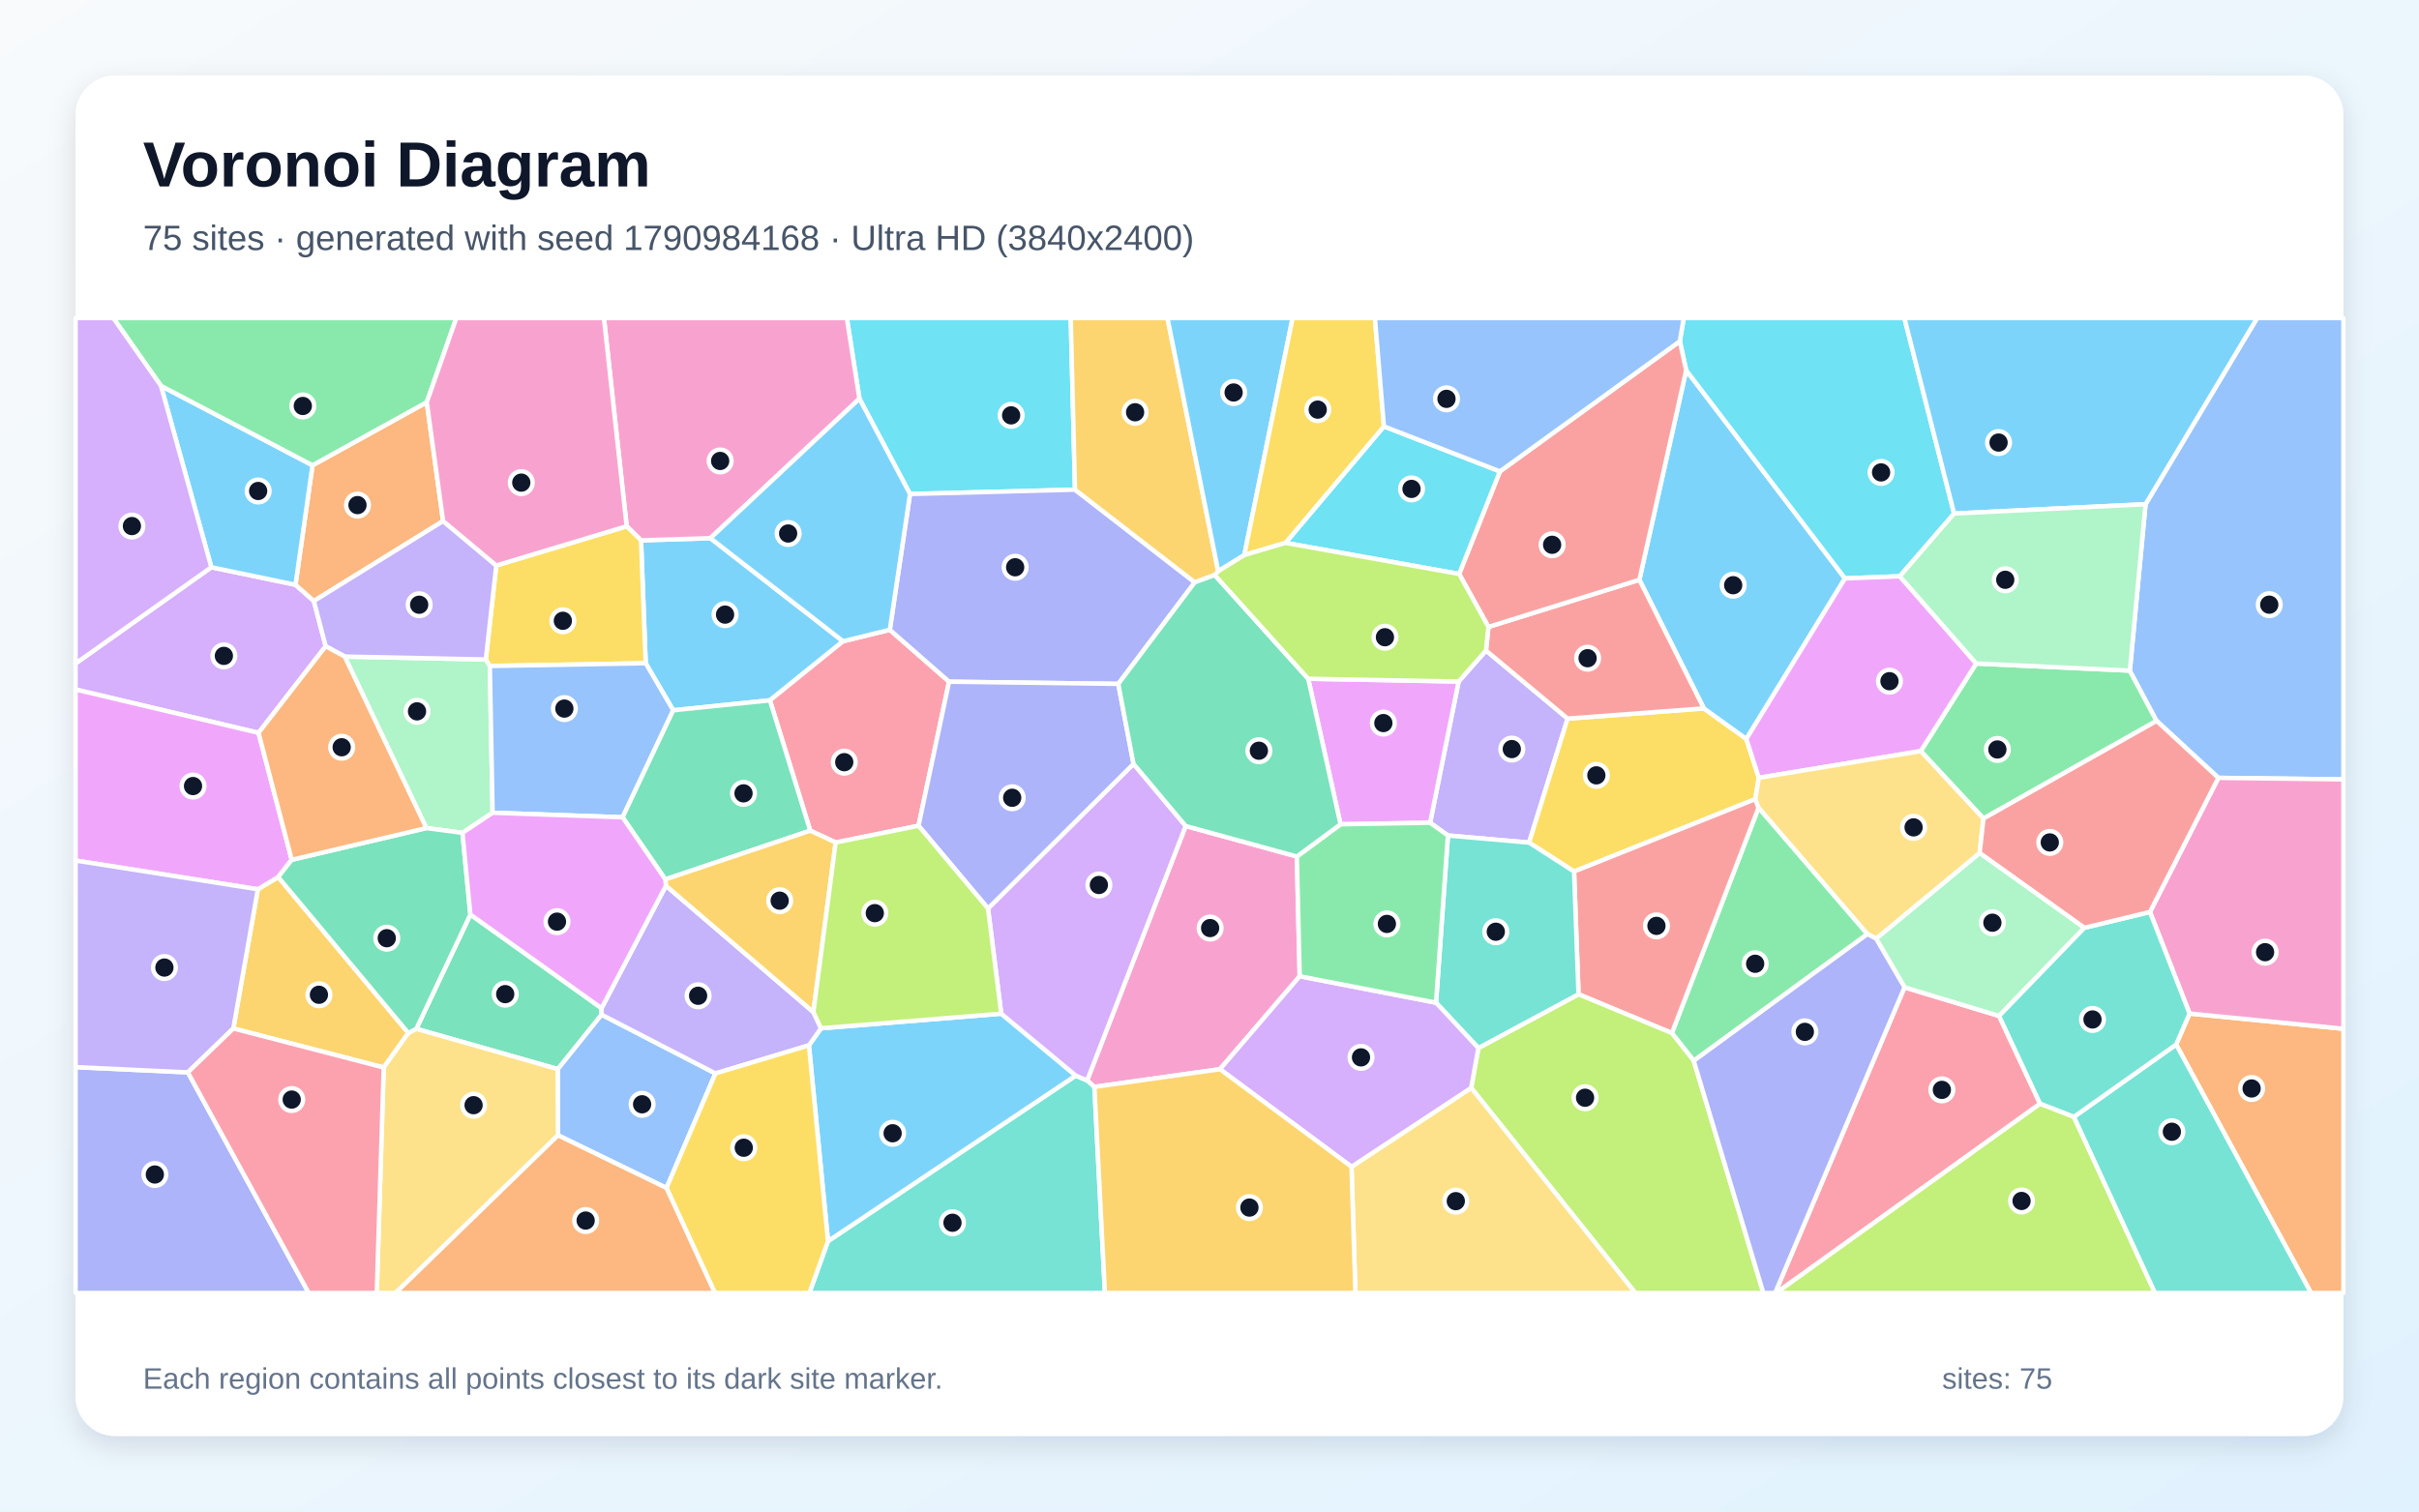
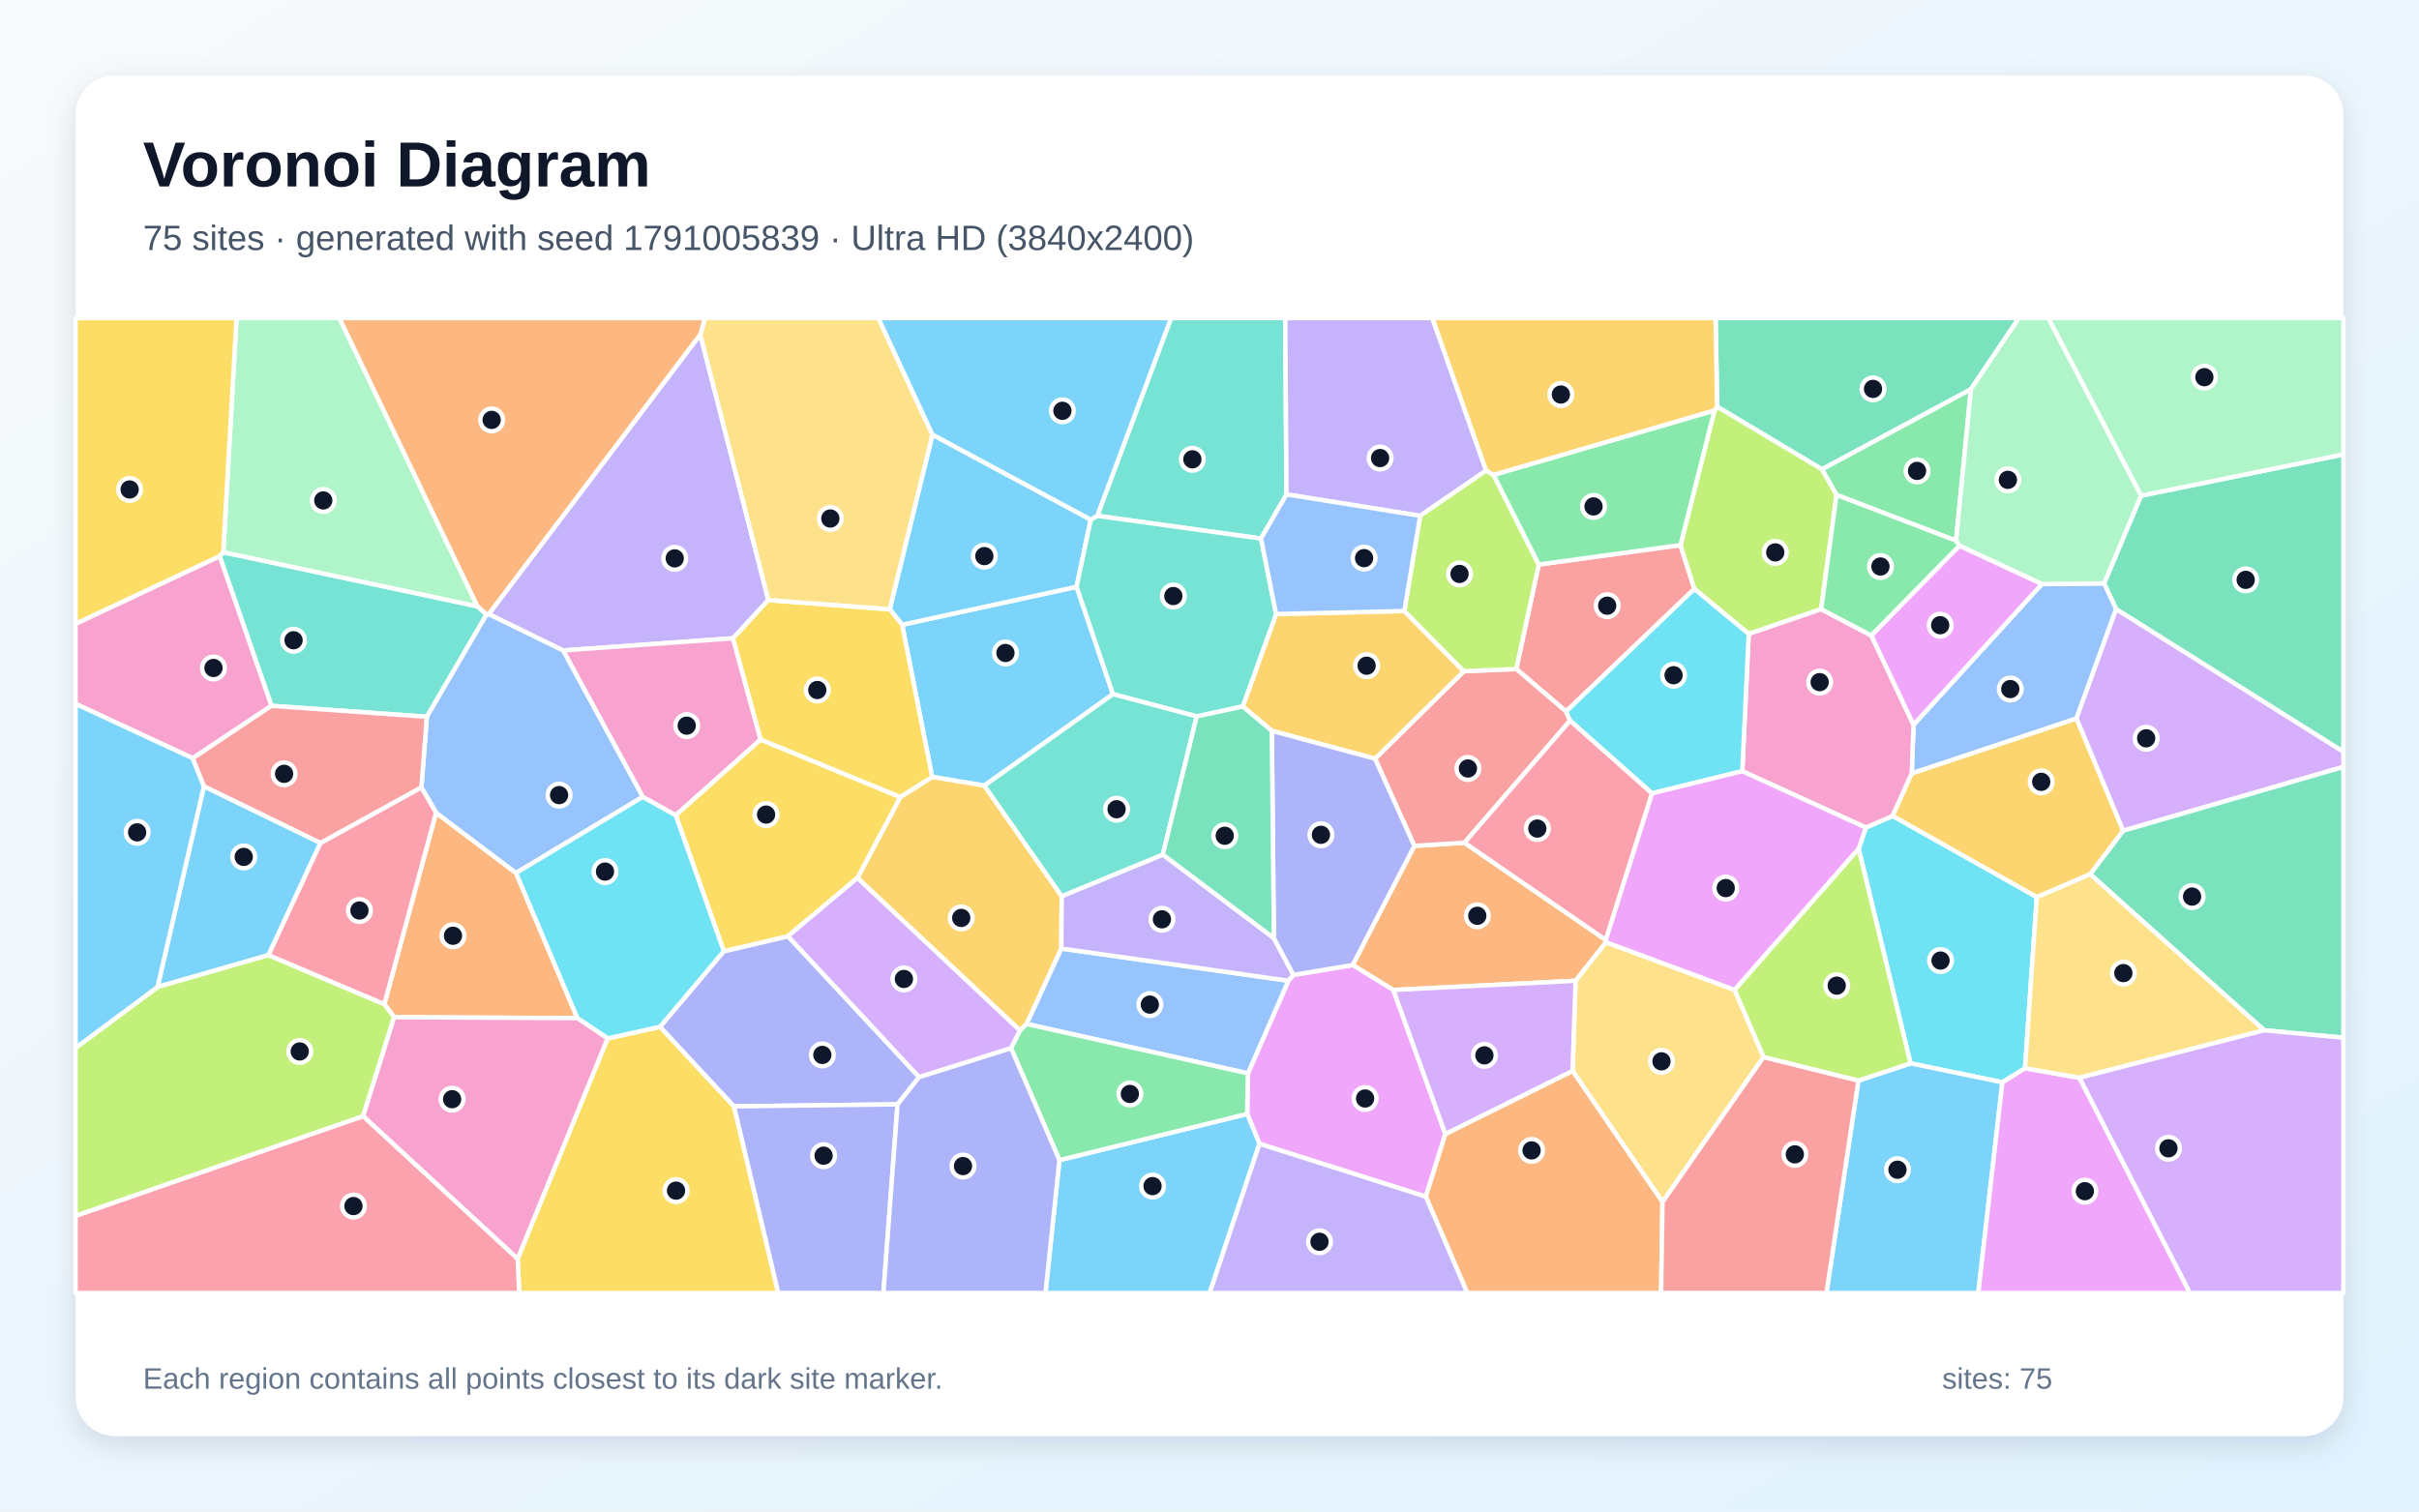
<svg xmlns="http://www.w3.org/2000/svg" width="3840" height="2400" viewBox="0 0 3840 2400" role="img" aria-labelledby="title description">
  <defs>
    <linearGradient id="background" x1="0" y1="0" x2="1" y2="1">
      <stop stop-color="#F8FAFC" />
      <stop offset="1" stop-color="#E0F2FE" />
    </linearGradient>
    <filter id="shadow" x="-5%" y="-5%" width="110%" height="110%">
      <feDropShadow dx="0" dy="15" stdDeviation="22" flood-color="#0F172A" flood-opacity=".12" />
    </filter>
  </defs>
  <rect width="3840" height="2400" fill="url(#background)" />
  <rect x="120" y="120" width="3600" height="2160" rx="63" fill="#FFFFFF" filter="url(#shadow)" />
  <g font-family="Arial, sans-serif">
    <text x="227" y="296" font-size="101" font-weight="700" fill="#0F172A">Voronoi Diagram</text>
-     <text x="227" y="397" font-size="56" fill="#475569">75 sites · generated with seed 1790984168 · Ultra HD (3840x2400)</text>
+     <text x="227" y="397" font-size="56" fill="#475569">75 sites · generated with seed 1791005839 · Ultra HD (3840x2400)</text>
  </g>
  <g stroke="#FFFFFF" stroke-width="7" stroke-linejoin="round">
-     <polygon points="1068.7,1127.8 1025.0,1053.1 1017.6,858.0 1127.7,854.5 1338.3,1018.2 1222.2,1112.0" fill="#38BDF8" fill-opacity="0.65" />
-     <polygon points="2358.9,1032.9 2488.5,1141.0 2427.3,1337.9 2298.5,1326.6 2270.2,1306.3 2315.5,1082.1" fill="#A78BFA" fill-opacity="0.65" />
-     <polygon points="2058.7,1360.0 2063.2,1550.1 1936.6,1697.7 1737.3,1725.8 1725.7,1715.6 1882.2,1311.5" fill="#F472B6" fill-opacity="0.65" />
-     <polygon points="3454.5,1658.5 3475.8,1609.3 3720.0,1633.5 3720.0,2053.0 3668.6,2053.0" fill="#FB923C" fill-opacity="0.65" />
-     <polygon points="2704.8,1124.8 2772.2,1173.3 2792.0,1235.0 2786.4,1268.9 2498.7,1383.8 2427.3,1337.9 2488.5,1141.0" fill="#FACC15" fill-opacity="0.65" />
-     <polygon points="2964.5,1483.1 2688.7,1684.3 2654.0,1640.3 2791.6,1282.4" fill="#4ADE80" fill-opacity="0.65" />
-     <polygon points="1314.4,1970.7 1707.7,1707.8 1725.7,1715.6 1737.3,1725.8 1754.0,2053.0 1284.8,2053.0" fill="#2DD4BF" fill-opacity="0.65" />
-     <polygon points="885.8,1802.6 885.3,1697.5 954.8,1611.0 1135.7,1704.4 1058.0,1886.3" fill="#60A5FA" fill-opacity="0.65" />
-     <polygon points="2128.0,1308.8 2076.7,1077.7 2315.5,1082.1 2270.2,1306.3" fill="#E879F9" fill-opacity="0.65" />
-     <polygon points="660.9,1633.6 746.7,1452.1 954.9,1600.8 954.8,1611.0 885.3,1697.5" fill="#34D399" fill-opacity="0.65" />
-     <polygon points="2505.8,1578.7 2498.7,1383.8 2786.4,1268.9 2791.6,1282.4 2654.0,1640.3" fill="#F87171" fill-opacity="0.65" />
-     <polygon points="120.0,1694.4 298.2,1702.7 490.1,2053.0 120.0,2053.0" fill="#818CF8" fill-opacity="0.65" />
-     <polygon points="648.2,1640.2 609.1,1695.0 370.4,1633.0 409.3,1412.0 441.6,1392.5" fill="#FBBF24" fill-opacity="0.65" />
-     <polygon points="3238.4,1752.3 3292.2,1773.3 3421.0,2053.0 2819.1,2053.0" fill="#A3E635" fill-opacity="0.65" />
-     <polygon points="335.5,900.7 469.1,928.5 498.2,954.3 517.0,1026.1 410.4,1163.6 120.0,1094.8 120.0,1053.4" fill="#C084FC" fill-opacity="0.65" />
-     <polygon points="1458.1,1311.1 1326.6,1337.7 1286.2,1318.9 1222.2,1112.0 1338.3,1018.2 1412.5,1000.0 1506.6,1082.4" fill="#FB7185" fill-opacity="0.65" />
-     <polygon points="1706.5,777.5 1444.6,784.4 1364.3,633.0 1344.3,505.0 1699.7,505.0" fill="#22D3EE" fill-opacity="0.65" />
-     <polygon points="547.2,1042.5 771.2,1047.1 777.6,1057.5 782.0,1290.5 734.1,1322.4 676.8,1314.8" fill="#86EFAC" fill-opacity="0.65" />
-     <polygon points="609.1,1695.0 648.2,1640.2 660.9,1633.6 885.3,1697.5 885.8,1802.6 627.9,2053.0 598.1,2053.0" fill="#FCD34D" fill-opacity="0.65" />
-     <polygon points="2676.7,587.9 2928.8,918.4 2772.2,1173.3 2704.8,1124.8 2602.4,920.6" fill="#38BDF8" fill-opacity="0.65" />
-     <polygon points="1284.1,1659.8 1303.3,1632.7 1589.4,1609.5 1707.7,1707.8 1314.4,1970.7" fill="#38BDF8" fill-opacity="0.65" />
-     <polygon points="1057.1,1406.3 1291.2,1607.0 1303.3,1632.7 1284.1,1659.8 1135.7,1704.4 954.8,1611.0 954.9,1600.8" fill="#A78BFA" fill-opacity="0.65" />
-     <polygon points="1364.3,633.0 1127.7,854.5 1017.6,858.0 994.8,835.6 958.7,505.0 1344.3,505.0" fill="#F472B6" fill-opacity="0.65" />
-     <polygon points="703.4,827.3 498.2,954.3 469.1,928.5 496.1,738.8 677.5,638.6" fill="#FB923C" fill-opacity="0.65" />
-     <polygon points="1058.0,1886.3 1135.7,1704.4 1284.1,1659.8 1314.4,1970.7 1284.8,2053.0 1134.8,2053.0" fill="#FACC15" fill-opacity="0.65" />
-     <polygon points="3148.6,1299.7 3049.1,1192.6 3137.1,1053.5 3381.0,1064.8 3423.5,1144.6" fill="#4ADE80" fill-opacity="0.65" />
-     <polygon points="3292.2,1773.3 3454.5,1658.5 3668.6,2053.0 3421.0,2053.0" fill="#2DD4BF" fill-opacity="0.65" />
-     <polygon points="3521.5,1235.1 3423.5,1144.6 3381.0,1064.8 3405.9,800.6 3583.0,505.0 3720.0,505.0 3720.0,1237.5" fill="#60A5FA" fill-opacity="0.65" />
-     <polygon points="463.1,1365.2 441.6,1392.5 409.3,1412.0 120.0,1366.4 120.0,1094.8 410.4,1163.6" fill="#E879F9" fill-opacity="0.65" />
-     <polygon points="648.2,1640.2 441.6,1392.5 463.1,1365.2 676.8,1314.8 734.1,1322.4 746.7,1452.1 660.9,1633.6" fill="#34D399" fill-opacity="0.65" />
-     <polygon points="2362.8,995.4 2602.4,920.6 2704.8,1124.8 2488.5,1141.0 2358.9,1032.9" fill="#F87171" fill-opacity="0.65" />
-     <polygon points="1444.6,784.4 1706.5,777.5 1896.6,924.6 1775.2,1085.9 1506.6,1082.4 1412.5,1000.0" fill="#818CF8" fill-opacity="0.65" />
-     <polygon points="1933.8,907.0 1928.3,913.0 1896.6,924.6 1706.5,777.5 1699.7,505.0 1853.3,505.0" fill="#FBBF24" fill-opacity="0.65" />
-     <polygon points="2335.4,1727.3 2346.8,1664.1 2505.8,1578.7 2654.0,1640.3 2688.7,1684.3 2799.2,2053.0 2596.0,2053.0" fill="#A3E635" fill-opacity="0.65" />
-     <polygon points="1707.7,1707.8 1589.4,1609.5 1568.4,1442.5 1799.4,1212.9 1882.2,1311.5 1725.7,1715.6" fill="#C084FC" fill-opacity="0.65" />
-     <polygon points="3023.3,1567.7 3173.4,1613.1 3238.4,1752.3 2819.1,2053.0 2817.8,2053.0" fill="#FB7185" fill-opacity="0.65" />
-     <polygon points="3102.0,815.4 3015.8,915.0 2928.8,918.4 2676.7,587.9 2666.6,541.8 2672.8,505.0 3023.1,505.0" fill="#22D3EE" fill-opacity="0.65" />
-     <polygon points="3308.9,1473.1 3173.4,1613.1 3023.3,1567.7 2978.2,1490.3 3142.6,1354.3" fill="#86EFAC" fill-opacity="0.65" />
-     <polygon points="2145.4,1852.6 2335.4,1727.3 2596.0,2053.0 2151.6,2053.0" fill="#FCD34D" fill-opacity="0.65" />
-     <polygon points="255.5,612.6 496.1,738.8 469.1,928.5 335.5,900.7" fill="#38BDF8" fill-opacity="0.65" />
-     <polygon points="3405.9,800.6 3102.0,815.4 3023.1,505.0 3583.0,505.0" fill="#38BDF8" fill-opacity="0.65" />
-     <polygon points="409.3,1412.0 370.4,1633.0 298.2,1702.7 120.0,1694.4 120.0,1366.4" fill="#A78BFA" fill-opacity="0.65" />
-     <polygon points="3475.8,1609.3 3412.9,1448.0 3521.5,1235.1 3720.0,1237.5 3720.0,1633.5" fill="#F472B6" fill-opacity="0.65" />
-     <polygon points="885.8,1802.6 1058.0,1886.3 1134.8,2053.0 627.9,2053.0" fill="#FB923C" fill-opacity="0.65" />
-     <polygon points="777.6,1057.5 771.2,1047.1 787.8,897.9 994.8,835.6 1017.6,858.0 1025.0,1053.1" fill="#FACC15" fill-opacity="0.65" />
-     <polygon points="677.5,638.6 496.1,738.8 255.5,612.6 179.9,505.0 724.4,505.0" fill="#4ADE80" fill-opacity="0.65" />
-     <polygon points="2346.8,1664.1 2279.6,1592.1 2298.5,1326.6 2427.3,1337.9 2498.7,1383.8 2505.8,1578.7" fill="#2DD4BF" fill-opacity="0.65" />
-     <polygon points="988.3,1297.7 782.0,1290.5 777.6,1057.5 1025.0,1053.1 1068.7,1127.8" fill="#60A5FA" fill-opacity="0.65" />
-     <polygon points="3015.8,915.0 3137.1,1053.5 3049.1,1192.6 2792.0,1235.0 2772.2,1173.3 2928.8,918.4" fill="#E879F9" fill-opacity="0.65" />
-     <polygon points="1056.2,1396.3 988.3,1297.7 1068.7,1127.8 1222.2,1112.0 1286.2,1318.9" fill="#34D399" fill-opacity="0.65" />
-     <polygon points="2666.6,541.8 2676.7,587.9 2602.4,920.6 2362.8,995.4 2316.3,911.3 2381.0,748.5" fill="#F87171" fill-opacity="0.65" />
-     <polygon points="1799.4,1212.9 1568.4,1442.5 1458.1,1311.1 1506.6,1082.4 1775.2,1085.9" fill="#818CF8" fill-opacity="0.65" />
-     <polygon points="1291.2,1607.0 1057.1,1406.3 1056.2,1396.3 1286.2,1318.9 1326.6,1337.7" fill="#FBBF24" fill-opacity="0.65" />
-     <polygon points="1568.4,1442.5 1589.4,1609.5 1303.3,1632.7 1291.2,1607.0 1326.6,1337.7 1458.1,1311.1" fill="#A3E635" fill-opacity="0.65" />
-     <polygon points="2145.4,1852.6 1936.6,1697.7 2063.2,1550.1 2279.6,1592.1 2346.8,1664.1 2335.4,1727.3" fill="#C084FC" fill-opacity="0.65" />
-     <polygon points="298.2,1702.7 370.4,1633.0 609.1,1695.0 598.1,2053.0 490.1,2053.0" fill="#FB7185" fill-opacity="0.65" />
-     <polygon points="2381.0,748.5 2316.3,911.3 2040.6,862.0 2196.9,677.0" fill="#22D3EE" fill-opacity="0.65" />
-     <polygon points="3405.9,800.6 3381.0,1064.8 3137.1,1053.5 3015.8,915.0 3102.0,815.4" fill="#86EFAC" fill-opacity="0.65" />
-     <polygon points="3142.6,1354.3 2978.2,1490.3 2964.5,1483.1 2791.6,1282.4 2786.4,1268.9 2792.0,1235.0 3049.1,1192.6 3148.6,1299.7" fill="#FCD34D" fill-opacity="0.65" />
-     <polygon points="1364.3,633.0 1444.6,784.4 1412.5,1000.0 1338.3,1018.2 1127.7,854.5" fill="#38BDF8" fill-opacity="0.65" />
-     <polygon points="1975.3,881.3 1933.8,907.0 1853.3,505.0 2051.9,505.0" fill="#38BDF8" fill-opacity="0.65" />
-     <polygon points="787.8,897.9 771.2,1047.1 547.2,1042.5 517.0,1026.1 498.2,954.3 703.4,827.3" fill="#A78BFA" fill-opacity="0.65" />
-     <polygon points="787.8,897.9 703.4,827.3 677.5,638.6 724.4,505.0 958.7,505.0 994.8,835.6" fill="#F472B6" fill-opacity="0.65" />
-     <polygon points="547.2,1042.5 676.8,1314.8 463.1,1365.2 410.4,1163.6 517.0,1026.1" fill="#FB923C" fill-opacity="0.65" />
-     <polygon points="2196.9,677.0 2040.6,862.0 1975.3,881.3 2051.9,505.0 2182.6,505.0" fill="#FACC15" fill-opacity="0.65" />
-     <polygon points="2279.6,1592.1 2063.2,1550.1 2058.7,1360.0 2128.0,1308.8 2270.2,1306.3 2298.5,1326.6" fill="#4ADE80" fill-opacity="0.65" />
-     <polygon points="3292.2,1773.3 3238.4,1752.3 3173.4,1613.1 3308.9,1473.1 3412.9,1448.0 3475.8,1609.3 3454.5,1658.5" fill="#2DD4BF" fill-opacity="0.65" />
-     <polygon points="2666.6,541.8 2381.0,748.5 2196.9,677.0 2182.6,505.0 2672.8,505.0" fill="#60A5FA" fill-opacity="0.65" />
-     <polygon points="988.3,1297.7 1056.2,1396.3 1057.1,1406.3 954.9,1600.8 746.7,1452.1 734.1,1322.4 782.0,1290.5" fill="#E879F9" fill-opacity="0.65" />
-     <polygon points="1799.4,1212.9 1775.2,1085.9 1896.6,924.6 1928.3,913.0 2076.7,1077.7 2128.0,1308.8 2058.7,1360.0 1882.2,1311.5" fill="#34D399" fill-opacity="0.65" />
-     <polygon points="3412.9,1448.0 3308.9,1473.1 3142.6,1354.3 3148.6,1299.7 3423.5,1144.6 3521.5,1235.1" fill="#F87171" fill-opacity="0.65" />
-     <polygon points="2688.7,1684.3 2964.5,1483.1 2978.2,1490.3 3023.3,1567.7 2817.8,2053.0 2799.2,2053.0" fill="#818CF8" fill-opacity="0.65" />
-     <polygon points="1737.3,1725.8 1936.6,1697.7 2145.4,1852.6 2151.6,2053.0 1754.0,2053.0" fill="#FBBF24" fill-opacity="0.65" />
-     <polygon points="1975.3,881.3 2040.6,862.0 2316.3,911.3 2362.8,995.4 2358.9,1032.9 2315.5,1082.1 2076.7,1077.7 1928.3,913.0 1933.8,907.0" fill="#A3E635" fill-opacity="0.65" />
-     <polygon points="255.5,612.6 335.5,900.7 120.0,1053.4 120.0,505.0 179.9,505.0" fill="#C084FC" fill-opacity="0.65" />
+     <polygon points="1432.1,992.0 1709.0,931.7 1766.8,1102.2 1562.6,1247.4 1479.7,1233.6" fill="#38BDF8" fill-opacity="0.65" />
+     <polygon points="1111.6,531.1 1219.7,952.8 1163.6,1013.5 893.8,1032.8 775.7,975.1" fill="#A78BFA" fill-opacity="0.65" />
+     <polygon points="1207.5,1174.3 1072.7,1294.6 1020.3,1265.3 893.8,1032.8 1163.6,1013.5" fill="#F472B6" fill-opacity="0.65" />
+     <polygon points="2245.2,1343.1 2324.7,1338.0 2549.1,1492.5 2549.5,1496.1 2501.1,1557.3 2211.8,1571.9 2147.2,1532.3" fill="#FB923C" fill-opacity="0.65" />
+     <polygon points="821.7,1998.5 964.5,1648.8 1047.8,1630.3 1165.2,1756.7 1235.5,2053.0 824.3,2053.0" fill="#FACC15" fill-opacity="0.65" />
+     <polygon points="3105.1,858.5 2915.4,785.8 2892.0,745.1 3128.8,617.8" fill="#4ADE80" fill-opacity="0.65" />
+     <polygon points="2042.2,785.0 2001.8,855.1 1741.8,819.0 1859.0,505.0 2040.3,505.0" fill="#2DD4BF" fill-opacity="0.65" />
+     <polygon points="3241.3,927.4 3340.4,926.3 3359.3,967.0 3296.2,1140.9 3034.8,1228.1 3037.6,1150.8" fill="#60A5FA" fill-opacity="0.65" />
+     <polygon points="1999.3,1816.1 1979.8,1768.7 1981.0,1704.3 2045.2,1557.2 2053.3,1548.0 2147.2,1532.3 2211.8,1571.9 2294.4,1800.5 2263.4,1900.1" fill="#E879F9" fill-opacity="0.65" />
+     <polygon points="3128.8,617.8 2892.0,745.1 2725.9,645.8 2723.4,505.0 3204.9,505.0" fill="#34D399" fill-opacity="0.65" />
+     <polygon points="2486.0,1129.7 2407.0,1062.2 2442.7,896.3 2667.6,865.5 2689.7,935.1" fill="#F87171" fill-opacity="0.65" />
+     <polygon points="1459.0,1710.1 1424.8,1753.5 1165.2,1756.7 1047.8,1630.3 1149.0,1510.4 1250.8,1486.5" fill="#818CF8" fill-opacity="0.65" />
+     <polygon points="1685.4,1422.9 1684.8,1506.1 1629.8,1625.9 1619.1,1636.2 1361.1,1394.0 1429.2,1265.5 1479.7,1233.6 1562.6,1247.4" fill="#FBBF24" fill-opacity="0.65" />
+     <polygon points="2891.0,967.2 2776.0,1006.6 2689.7,935.1 2667.6,865.5 2721.7,651.6 2725.9,645.8 2892.0,745.1 2915.4,785.8" fill="#A3E635" fill-opacity="0.65" />
+     <polygon points="3370.2,1319.1 3296.2,1140.9 3359.3,967.0 3720.0,1193.5 3720.0,1217.7" fill="#C084FC" fill-opacity="0.65" />
+     <polygon points="120.0,1930.5 576.5,1772.1 821.7,1998.5 824.3,2053.0 120.0,2053.0" fill="#FB7185" fill-opacity="0.65" />
+     <polygon points="3233.3,1424.3 3214.6,1696.1 3178.7,1718.5 3032.8,1688.4 2950.5,1347.8 2961.9,1314.0 3004.5,1295.5" fill="#22D3EE" fill-opacity="0.65" />
+     <polygon points="3399.0,787.0 3340.4,926.3 3241.3,927.4 3110.6,866.6 3105.1,858.5 3128.8,617.8 3204.9,505.0 3251.7,505.0" fill="#86EFAC" fill-opacity="0.65" />
+     <polygon points="2799.6,1678.3 2639.1,1908.6 2496.3,1700.4 2501.1,1557.3 2549.5,1496.1 2753.6,1571.8" fill="#FCD34D" fill-opacity="0.65" />
+     <polygon points="2950.1,1715.7 3032.8,1688.4 3178.7,1718.5 3140.4,2053.0 2899.4,2053.0" fill="#38BDF8" fill-opacity="0.65" />
+     <polygon points="508.8,1338.4 426.3,1516.5 250.1,1567.2 323.7,1248.4" fill="#38BDF8" fill-opacity="0.65" />
+     <polygon points="2359.1,747.2 2254.4,819.0 2042.2,785.0 2040.3,505.0 2273.8,505.0" fill="#A78BFA" fill-opacity="0.65" />
+     <polygon points="2970.7,1009.1 3037.6,1150.8 3034.8,1228.1 3004.5,1295.5 2961.9,1314.0 2765.7,1224.5 2776.0,1006.6 2891.0,967.2" fill="#F472B6" fill-opacity="0.65" />
+     <polygon points="2263.4,1900.1 2294.4,1800.5 2496.3,1700.4 2639.1,1908.6 2636.9,2053.0 2329.2,2053.0" fill="#FB923C" fill-opacity="0.65" />
+     <polygon points="1429.2,1265.5 1361.1,1394.0 1250.8,1486.5 1149.0,1510.4 1072.7,1294.6 1207.5,1174.3" fill="#FACC15" fill-opacity="0.65" />
+     <polygon points="3110.6,866.6 2970.7,1009.1 2891.0,967.2 2915.4,785.8 3105.1,858.5" fill="#4ADE80" fill-opacity="0.65" />
+     <polygon points="772.4,975.7 677.6,1138.1 430.9,1120.7 348.6,883.1 354.4,876.8 757.9,962.7" fill="#2DD4BF" fill-opacity="0.65" />
+     <polygon points="1629.8,1625.9 1684.8,1506.1 2045.2,1557.2 1981.0,1704.3" fill="#60A5FA" fill-opacity="0.65" />
+     <polygon points="3178.7,1718.5 3214.6,1696.1 3301.0,1711.3 3476.4,2053.0 3140.4,2053.0" fill="#E879F9" fill-opacity="0.65" />
+     <polygon points="3594.2,1635.9 3317.9,1387.9 3370.2,1319.1 3720.0,1217.7 3720.0,1647.7" fill="#34D399" fill-opacity="0.65" />
+     <polygon points="2182.8,1204.7 2323.7,1065.8 2407.0,1062.2 2486.0,1129.7 2492.5,1144.1 2324.7,1338.0 2245.2,1343.1" fill="#F87171" fill-opacity="0.65" />
+     <polygon points="1165.2,1756.7 1424.8,1753.5 1402.4,2053.0 1235.5,2053.0" fill="#818CF8" fill-opacity="0.65" />
+     <polygon points="2018.9,1160.4 1972.7,1121.8 2025.7,974.9 2229.3,970.2 2323.7,1065.8 2182.8,1204.7" fill="#FBBF24" fill-opacity="0.65" />
+     <polygon points="2229.3,970.2 2254.4,819.0 2359.1,747.2 2370.9,754.0 2442.7,896.3 2407.0,1062.2 2323.7,1065.8" fill="#A3E635" fill-opacity="0.65" />
+     <polygon points="2294.4,1800.5 2211.8,1571.9 2501.1,1557.3 2496.3,1700.4" fill="#C084FC" fill-opacity="0.65" />
+     <polygon points="2492.5,1144.1 2622.6,1259.6 2549.1,1492.5 2324.7,1338.0" fill="#FB7185" fill-opacity="0.65" />
+     <polygon points="2776.0,1006.6 2765.7,1224.5 2622.6,1259.6 2492.5,1144.1 2486.0,1129.7 2689.7,935.1" fill="#22D3EE" fill-opacity="0.65" />
+     <polygon points="757.9,962.7 354.4,876.8 375.5,505.0 538.8,505.0" fill="#86EFAC" fill-opacity="0.65" />
+     <polygon points="3301.0,1711.3 3214.6,1696.1 3233.3,1424.3 3317.9,1387.9 3594.2,1635.9" fill="#FCD34D" fill-opacity="0.65" />
+     <polygon points="1731.5,825.1 1709.0,931.7 1432.1,992.0 1412.4,967.4 1480.2,690.1" fill="#38BDF8" fill-opacity="0.65" />
+     <polygon points="1681.8,1842.1 1979.8,1768.7 1999.3,1816.1 1920.3,2053.0 1659.6,2053.0" fill="#38BDF8" fill-opacity="0.65" />
+     <polygon points="1845.9,1356.9 2022.2,1489.5 2053.3,1548.0 2045.2,1557.2 1684.8,1506.1 1685.4,1422.9" fill="#A78BFA" fill-opacity="0.65" />
+     <polygon points="348.6,883.1 430.9,1120.7 306.0,1204.0 120.0,1117.6 120.0,990.4" fill="#F472B6" fill-opacity="0.65" />
+     <polygon points="625.7,1615.1 610.1,1594.4 692.2,1290.4 819.2,1386.1 916.6,1616.7" fill="#FB923C" fill-opacity="0.65" />
+     <polygon points="1429.2,1265.5 1207.5,1174.3 1163.6,1013.5 1219.7,952.8 1412.4,967.4 1432.1,992.0 1479.7,1233.6" fill="#FACC15" fill-opacity="0.65" />
+     <polygon points="2721.7,651.6 2667.6,865.5 2442.7,896.3 2370.9,754.0" fill="#4ADE80" fill-opacity="0.65" />
+     <polygon points="1731.5,825.1 1741.8,819.0 2001.8,855.1 2025.7,974.9 1972.7,1121.8 1899.7,1137.5 1766.8,1102.2 1709.0,931.7" fill="#2DD4BF" fill-opacity="0.65" />
+     <polygon points="819.2,1386.1 692.2,1290.4 668.9,1250.1 677.6,1138.1 772.4,975.7 775.7,975.1 893.8,1032.8 1020.3,1265.3" fill="#60A5FA" fill-opacity="0.65" />
+     <polygon points="2765.7,1224.5 2961.9,1314.0 2950.5,1347.8 2753.6,1571.8 2549.5,1496.1 2549.1,1492.5 2622.6,1259.6" fill="#E879F9" fill-opacity="0.65" />
+     <polygon points="3359.3,967.0 3340.4,926.3 3399.0,787.0 3720.0,721.5 3720.0,1193.5" fill="#34D399" fill-opacity="0.65" />
+     <polygon points="2639.1,1908.6 2799.6,1678.3 2950.1,1715.7 2899.4,2053.0 2636.9,2053.0" fill="#F87171" fill-opacity="0.65" />
+     <polygon points="2053.3,1548.0 2022.2,1489.5 2018.9,1160.4 2182.8,1204.7 2245.2,1343.1 2147.2,1532.3" fill="#818CF8" fill-opacity="0.65" />
+     <polygon points="2725.9,645.8 2721.7,651.6 2370.9,754.0 2359.1,747.2 2273.8,505.0 2723.4,505.0" fill="#FBBF24" fill-opacity="0.65" />
+     <polygon points="610.1,1594.4 625.7,1615.1 576.5,1772.1 120.0,1930.5 120.0,1663.8 250.1,1567.2 426.3,1516.5" fill="#A3E635" fill-opacity="0.65" />
+     <polygon points="3301.0,1711.3 3594.2,1635.9 3720.0,1647.7 3720.0,2053.0 3476.4,2053.0" fill="#C084FC" fill-opacity="0.65" />
+     <polygon points="668.9,1250.1 692.2,1290.4 610.1,1594.4 426.3,1516.5 508.8,1338.4" fill="#FB7185" fill-opacity="0.65" />
+     <polygon points="1149.0,1510.4 1047.8,1630.3 964.5,1648.8 916.6,1616.7 819.2,1386.1 1020.3,1265.3 1072.7,1294.6" fill="#22D3EE" fill-opacity="0.65" />
+     <polygon points="3399.0,787.0 3251.7,505.0 3720.0,505.0 3720.0,721.5" fill="#86EFAC" fill-opacity="0.65" />
+     <polygon points="1219.7,952.8 1111.6,531.1 1119.2,505.0 1394.3,505.0 1480.2,690.1 1412.4,967.4" fill="#FCD34D" fill-opacity="0.65" />
+     <polygon points="1741.8,819.0 1731.5,825.1 1480.2,690.1 1394.3,505.0 1859.0,505.0" fill="#38BDF8" fill-opacity="0.65" />
+     <polygon points="306.0,1204.0 323.7,1248.4 250.1,1567.2 120.0,1663.8 120.0,1117.6" fill="#38BDF8" fill-opacity="0.65" />
+     <polygon points="1999.3,1816.1 2263.4,1900.1 2329.2,2053.0 1920.3,2053.0" fill="#A78BFA" fill-opacity="0.65" />
+     <polygon points="576.5,1772.1 625.7,1615.1 916.6,1616.7 964.5,1648.8 821.7,1998.5" fill="#F472B6" fill-opacity="0.65" />
+     <polygon points="1111.6,531.1 775.7,975.1 772.4,975.7 757.9,962.7 538.8,505.0 1119.2,505.0" fill="#FB923C" fill-opacity="0.65" />
+     <polygon points="354.4,876.8 348.6,883.1 120.0,990.4 120.0,505.0 375.5,505.0" fill="#FACC15" fill-opacity="0.65" />
+     <polygon points="1681.8,1842.1 1604.9,1664.1 1619.1,1636.2 1629.8,1625.9 1981.0,1704.3 1979.8,1768.7" fill="#4ADE80" fill-opacity="0.65" />
+     <polygon points="1845.9,1356.9 1685.4,1422.9 1562.6,1247.4 1766.8,1102.2 1899.7,1137.5" fill="#2DD4BF" fill-opacity="0.65" />
+     <polygon points="2254.4,819.0 2229.3,970.2 2025.7,974.9 2001.8,855.1 2042.2,785.0" fill="#60A5FA" fill-opacity="0.65" />
+     <polygon points="3110.6,866.6 3241.3,927.4 3037.6,1150.8 2970.7,1009.1" fill="#E879F9" fill-opacity="0.65" />
+     <polygon points="2022.2,1489.5 1845.9,1356.9 1899.7,1137.5 1972.7,1121.8 2018.9,1160.4" fill="#34D399" fill-opacity="0.65" />
+     <polygon points="668.9,1250.1 508.8,1338.4 323.7,1248.4 306.0,1204.0 430.9,1120.7 677.6,1138.1" fill="#F87171" fill-opacity="0.65" />
+     <polygon points="1424.8,1753.5 1459.0,1710.1 1604.9,1664.1 1681.8,1842.1 1659.6,2053.0 1402.4,2053.0" fill="#818CF8" fill-opacity="0.65" />
+     <polygon points="3317.9,1387.9 3233.3,1424.3 3004.5,1295.5 3034.8,1228.1 3296.2,1140.9 3370.2,1319.1" fill="#FBBF24" fill-opacity="0.65" />
+     <polygon points="2950.1,1715.7 2799.6,1678.3 2753.6,1571.8 2950.5,1347.8 3032.8,1688.4" fill="#A3E635" fill-opacity="0.65" />
+     <polygon points="1604.9,1664.1 1459.0,1710.1 1250.8,1486.5 1361.1,1394.0 1619.1,1636.2" fill="#C084FC" fill-opacity="0.65" />
  </g>
  <g>
-     <circle cx="1151.0" cy="975.9" r="18" fill="#0F172A" stroke="#FFFFFF" stroke-width="7" />
-     <circle cx="2399.9" cy="1189.4" r="18" fill="#0F172A" stroke="#FFFFFF" stroke-width="7" />
-     <circle cx="1921.0" cy="1473.6" r="18" fill="#0F172A" stroke="#FFFFFF" stroke-width="7" />
-     <circle cx="3574.3" cy="1728.3" r="18" fill="#0F172A" stroke="#FFFFFF" stroke-width="7" />
-     <circle cx="2534.1" cy="1231.1" r="18" fill="#0F172A" stroke="#FFFFFF" stroke-width="7" />
-     <circle cx="2786.2" cy="1530.3" r="18" fill="#0F172A" stroke="#FFFFFF" stroke-width="7" />
-     <circle cx="1512.0" cy="1941.5" r="18" fill="#0F172A" stroke="#FFFFFF" stroke-width="7" />
-     <circle cx="1019.3" cy="1753.4" r="18" fill="#0F172A" stroke="#FFFFFF" stroke-width="7" />
-     <circle cx="2196.0" cy="1148.1" r="18" fill="#0F172A" stroke="#FFFFFF" stroke-width="7" />
-     <circle cx="802.0" cy="1578.5" r="18" fill="#0F172A" stroke="#FFFFFF" stroke-width="7" />
-     <circle cx="2629.5" cy="1470.1" r="18" fill="#0F172A" stroke="#FFFFFF" stroke-width="7" />
-     <circle cx="245.8" cy="1864.9" r="18" fill="#0F172A" stroke="#FFFFFF" stroke-width="7" />
-     <circle cx="506.3" cy="1579.5" r="18" fill="#0F172A" stroke="#FFFFFF" stroke-width="7" />
-     <circle cx="3209.1" cy="1906.9" r="18" fill="#0F172A" stroke="#FFFFFF" stroke-width="7" />
-     <circle cx="355.4" cy="1041.4" r="18" fill="#0F172A" stroke="#FFFFFF" stroke-width="7" />
-     <circle cx="1340.2" cy="1210.2" r="18" fill="#0F172A" stroke="#FFFFFF" stroke-width="7" />
-     <circle cx="1605.1" cy="659.5" r="18" fill="#0F172A" stroke="#FFFFFF" stroke-width="7" />
-     <circle cx="662.0" cy="1129.5" r="18" fill="#0F172A" stroke="#FFFFFF" stroke-width="7" />
-     <circle cx="751.8" cy="1754.8" r="18" fill="#0F172A" stroke="#FFFFFF" stroke-width="7" />
-     <circle cx="2751.3" cy="929.2" r="18" fill="#0F172A" stroke="#FFFFFF" stroke-width="7" />
-     <circle cx="1417.0" cy="1799.4" r="18" fill="#0F172A" stroke="#FFFFFF" stroke-width="7" />
-     <circle cx="1108.2" cy="1581.1" r="18" fill="#0F172A" stroke="#FFFFFF" stroke-width="7" />
-     <circle cx="1143.2" cy="731.9" r="18" fill="#0F172A" stroke="#FFFFFF" stroke-width="7" />
-     <circle cx="567.5" cy="802.0" r="18" fill="#0F172A" stroke="#FFFFFF" stroke-width="7" />
-     <circle cx="1180.7" cy="1822.4" r="18" fill="#0F172A" stroke="#FFFFFF" stroke-width="7" />
-     <circle cx="3170.7" cy="1190.0" r="18" fill="#0F172A" stroke="#FFFFFF" stroke-width="7" />
-     <circle cx="3447.7" cy="1797.0" r="18" fill="#0F172A" stroke="#FFFFFF" stroke-width="7" />
-     <circle cx="3602.3" cy="960.1" r="18" fill="#0F172A" stroke="#FFFFFF" stroke-width="7" />
-     <circle cx="306.4" cy="1248.1" r="18" fill="#0F172A" stroke="#FFFFFF" stroke-width="7" />
-     <circle cx="614.0" cy="1489.7" r="18" fill="#0F172A" stroke="#FFFFFF" stroke-width="7" />
-     <circle cx="2520.2" cy="1045.1" r="18" fill="#0F172A" stroke="#FFFFFF" stroke-width="7" />
-     <circle cx="1611.5" cy="900.7" r="18" fill="#0F172A" stroke="#FFFFFF" stroke-width="7" />
-     <circle cx="1801.9" cy="654.6" r="18" fill="#0F172A" stroke="#FFFFFF" stroke-width="7" />
-     <circle cx="2516.2" cy="1743.0" r="18" fill="#0F172A" stroke="#FFFFFF" stroke-width="7" />
-     <circle cx="1744.4" cy="1405.2" r="18" fill="#0F172A" stroke="#FFFFFF" stroke-width="7" />
-     <circle cx="3082.6" cy="1730.5" r="18" fill="#0F172A" stroke="#FFFFFF" stroke-width="7" />
-     <circle cx="2986.1" cy="750.1" r="18" fill="#0F172A" stroke="#FFFFFF" stroke-width="7" />
-     <circle cx="3162.8" cy="1465.1" r="18" fill="#0F172A" stroke="#FFFFFF" stroke-width="7" />
-     <circle cx="2311.0" cy="1907.2" r="18" fill="#0F172A" stroke="#FFFFFF" stroke-width="7" />
-     <circle cx="409.8" cy="779.6" r="18" fill="#0F172A" stroke="#FFFFFF" stroke-width="7" />
-     <circle cx="3172.6" cy="702.7" r="18" fill="#0F172A" stroke="#FFFFFF" stroke-width="7" />
-     <circle cx="261.0" cy="1536.3" r="18" fill="#0F172A" stroke="#FFFFFF" stroke-width="7" />
-     <circle cx="3595.7" cy="1511.9" r="18" fill="#0F172A" stroke="#FFFFFF" stroke-width="7" />
-     <circle cx="929.7" cy="1938.0" r="18" fill="#0F172A" stroke="#FFFFFF" stroke-width="7" />
-     <circle cx="893.5" cy="985.7" r="18" fill="#0F172A" stroke="#FFFFFF" stroke-width="7" />
-     <circle cx="480.7" cy="644.6" r="18" fill="#0F172A" stroke="#FFFFFF" stroke-width="7" />
-     <circle cx="2374.5" cy="1479.4" r="18" fill="#0F172A" stroke="#FFFFFF" stroke-width="7" />
-     <circle cx="895.9" cy="1125.1" r="18" fill="#0F172A" stroke="#FFFFFF" stroke-width="7" />
-     <circle cx="2999.4" cy="1081.6" r="18" fill="#0F172A" stroke="#FFFFFF" stroke-width="7" />
-     <circle cx="1180.3" cy="1259.7" r="18" fill="#0F172A" stroke="#FFFFFF" stroke-width="7" />
-     <circle cx="2463.9" cy="865.0" r="18" fill="#0F172A" stroke="#FFFFFF" stroke-width="7" />
-     <circle cx="1606.8" cy="1266.7" r="18" fill="#0F172A" stroke="#FFFFFF" stroke-width="7" />
-     <circle cx="1237.7" cy="1430.1" r="18" fill="#0F172A" stroke="#FFFFFF" stroke-width="7" />
-     <circle cx="1388.7" cy="1449.9" r="18" fill="#0F172A" stroke="#FFFFFF" stroke-width="7" />
-     <circle cx="2160.5" cy="1678.9" r="18" fill="#0F172A" stroke="#FFFFFF" stroke-width="7" />
-     <circle cx="463.1" cy="1745.9" r="18" fill="#0F172A" stroke="#FFFFFF" stroke-width="7" />
-     <circle cx="2240.7" cy="776.3" r="18" fill="#0F172A" stroke="#FFFFFF" stroke-width="7" />
-     <circle cx="3183.2" cy="920.6" r="18" fill="#0F172A" stroke="#FFFFFF" stroke-width="7" />
-     <circle cx="3037.7" cy="1313.7" r="18" fill="#0F172A" stroke="#FFFFFF" stroke-width="7" />
-     <circle cx="1251.1" cy="847.1" r="18" fill="#0F172A" stroke="#FFFFFF" stroke-width="7" />
-     <circle cx="1958.3" cy="623.2" r="18" fill="#0F172A" stroke="#FFFFFF" stroke-width="7" />
-     <circle cx="665.4" cy="960.2" r="18" fill="#0F172A" stroke="#FFFFFF" stroke-width="7" />
-     <circle cx="827.5" cy="766.3" r="18" fill="#0F172A" stroke="#FFFFFF" stroke-width="7" />
-     <circle cx="542.4" cy="1186.5" r="18" fill="#0F172A" stroke="#FFFFFF" stroke-width="7" />
-     <circle cx="2091.8" cy="650.4" r="18" fill="#0F172A" stroke="#FFFFFF" stroke-width="7" />
-     <circle cx="2201.6" cy="1467.0" r="18" fill="#0F172A" stroke="#FFFFFF" stroke-width="7" />
-     <circle cx="3321.7" cy="1618.7" r="18" fill="#0F172A" stroke="#FFFFFF" stroke-width="7" />
-     <circle cx="2296.2" cy="633.3" r="18" fill="#0F172A" stroke="#FFFFFF" stroke-width="7" />
-     <circle cx="884.2" cy="1463.4" r="18" fill="#0F172A" stroke="#FFFFFF" stroke-width="7" />
-     <circle cx="1998.4" cy="1192.0" r="18" fill="#0F172A" stroke="#FFFFFF" stroke-width="7" />
-     <circle cx="3253.9" cy="1337.6" r="18" fill="#0F172A" stroke="#FFFFFF" stroke-width="7" />
-     <circle cx="2865.1" cy="1638.4" r="18" fill="#0F172A" stroke="#FFFFFF" stroke-width="7" />
-     <circle cx="1983.4" cy="1917.4" r="18" fill="#0F172A" stroke="#FFFFFF" stroke-width="7" />
-     <circle cx="2198.5" cy="1011.8" r="18" fill="#0F172A" stroke="#FFFFFF" stroke-width="7" />
-     <circle cx="209.4" cy="835.3" r="18" fill="#0F172A" stroke="#FFFFFF" stroke-width="7" />
+     <circle cx="1596.1" cy="1036.8" r="18" fill="#0F172A" stroke="#FFFFFF" stroke-width="7" />
+     <circle cx="1071.1" cy="886.6" r="18" fill="#0F172A" stroke="#FFFFFF" stroke-width="7" />
+     <circle cx="1090.1" cy="1152.2" r="18" fill="#0F172A" stroke="#FFFFFF" stroke-width="7" />
+     <circle cx="2345.1" cy="1454.1" r="18" fill="#0F172A" stroke="#FFFFFF" stroke-width="7" />
+     <circle cx="1073.2" cy="1890.5" r="18" fill="#0F172A" stroke="#FFFFFF" stroke-width="7" />
+     <circle cx="3043.2" cy="747.7" r="18" fill="#0F172A" stroke="#FFFFFF" stroke-width="7" />
+     <circle cx="1892.8" cy="729.3" r="18" fill="#0F172A" stroke="#FFFFFF" stroke-width="7" />
+     <circle cx="3191.2" cy="1094.1" r="18" fill="#0F172A" stroke="#FFFFFF" stroke-width="7" />
+     <circle cx="2167.0" cy="1744.2" r="18" fill="#0F172A" stroke="#FFFFFF" stroke-width="7" />
+     <circle cx="2973.3" cy="617.5" r="18" fill="#0F172A" stroke="#FFFFFF" stroke-width="7" />
+     <circle cx="2551.3" cy="961.7" r="18" fill="#0F172A" stroke="#FFFFFF" stroke-width="7" />
+     <circle cx="1305.4" cy="1675.0" r="18" fill="#0F172A" stroke="#FFFFFF" stroke-width="7" />
+     <circle cx="1525.9" cy="1457.5" r="18" fill="#0F172A" stroke="#FFFFFF" stroke-width="7" />
+     <circle cx="2818.1" cy="877.1" r="18" fill="#0F172A" stroke="#FFFFFF" stroke-width="7" />
+     <circle cx="3406.9" cy="1172.3" r="18" fill="#0F172A" stroke="#FFFFFF" stroke-width="7" />
+     <circle cx="561.1" cy="1915.0" r="18" fill="#0F172A" stroke="#FFFFFF" stroke-width="7" />
+     <circle cx="3080.5" cy="1525.2" r="18" fill="#0F172A" stroke="#FFFFFF" stroke-width="7" />
+     <circle cx="3187.4" cy="761.9" r="18" fill="#0F172A" stroke="#FFFFFF" stroke-width="7" />
+     <circle cx="2637.5" cy="1685.2" r="18" fill="#0F172A" stroke="#FFFFFF" stroke-width="7" />
+     <circle cx="3012.1" cy="1857.3" r="18" fill="#0F172A" stroke="#FFFFFF" stroke-width="7" />
+     <circle cx="386.9" cy="1360.6" r="18" fill="#0F172A" stroke="#FFFFFF" stroke-width="7" />
+     <circle cx="2190.8" cy="727.3" r="18" fill="#0F172A" stroke="#FFFFFF" stroke-width="7" />
+     <circle cx="2888.6" cy="1083.1" r="18" fill="#0F172A" stroke="#FFFFFF" stroke-width="7" />
+     <circle cx="2431.3" cy="1826.6" r="18" fill="#0F172A" stroke="#FFFFFF" stroke-width="7" />
+     <circle cx="1216.1" cy="1293.4" r="18" fill="#0F172A" stroke="#FFFFFF" stroke-width="7" />
+     <circle cx="2985.1" cy="899.5" r="18" fill="#0F172A" stroke="#FFFFFF" stroke-width="7" />
+     <circle cx="466.0" cy="1016.6" r="18" fill="#0F172A" stroke="#FFFFFF" stroke-width="7" />
+     <circle cx="1825.3" cy="1595.1" r="18" fill="#0F172A" stroke="#FFFFFF" stroke-width="7" />
+     <circle cx="3309.6" cy="1891.4" r="18" fill="#0F172A" stroke="#FFFFFF" stroke-width="7" />
+     <circle cx="3479.8" cy="1423.6" r="18" fill="#0F172A" stroke="#FFFFFF" stroke-width="7" />
+     <circle cx="2330.2" cy="1220.2" r="18" fill="#0F172A" stroke="#FFFFFF" stroke-width="7" />
+     <circle cx="1307.4" cy="1835.0" r="18" fill="#0F172A" stroke="#FFFFFF" stroke-width="7" />
+     <circle cx="2169.4" cy="1057.0" r="18" fill="#0F172A" stroke="#FFFFFF" stroke-width="7" />
+     <circle cx="2316.9" cy="911.3" r="18" fill="#0F172A" stroke="#FFFFFF" stroke-width="7" />
+     <circle cx="2356.4" cy="1675.7" r="18" fill="#0F172A" stroke="#FFFFFF" stroke-width="7" />
+     <circle cx="2440.4" cy="1315.6" r="18" fill="#0F172A" stroke="#FFFFFF" stroke-width="7" />
+     <circle cx="2656.7" cy="1072.1" r="18" fill="#0F172A" stroke="#FFFFFF" stroke-width="7" />
+     <circle cx="513.2" cy="794.6" r="18" fill="#0F172A" stroke="#FFFFFF" stroke-width="7" />
+     <circle cx="3370.7" cy="1545.1" r="18" fill="#0F172A" stroke="#FFFFFF" stroke-width="7" />
+     <circle cx="1562.6" cy="883.0" r="18" fill="#0F172A" stroke="#FFFFFF" stroke-width="7" />
+     <circle cx="1829.6" cy="1883.3" r="18" fill="#0F172A" stroke="#FFFFFF" stroke-width="7" />
+     <circle cx="1844.5" cy="1459.7" r="18" fill="#0F172A" stroke="#FFFFFF" stroke-width="7" />
+     <circle cx="338.9" cy="1060.6" r="18" fill="#0F172A" stroke="#FFFFFF" stroke-width="7" />
+     <circle cx="719.1" cy="1485.8" r="18" fill="#0F172A" stroke="#FFFFFF" stroke-width="7" />
+     <circle cx="1297.4" cy="1095.6" r="18" fill="#0F172A" stroke="#FFFFFF" stroke-width="7" />
+     <circle cx="2529.6" cy="804.1" r="18" fill="#0F172A" stroke="#FFFFFF" stroke-width="7" />
+     <circle cx="1862.6" cy="946.4" r="18" fill="#0F172A" stroke="#FFFFFF" stroke-width="7" />
+     <circle cx="887.5" cy="1262.5" r="18" fill="#0F172A" stroke="#FFFFFF" stroke-width="7" />
+     <circle cx="2739.5" cy="1410.1" r="18" fill="#0F172A" stroke="#FFFFFF" stroke-width="7" />
+     <circle cx="3564.9" cy="920.7" r="18" fill="#0F172A" stroke="#FFFFFF" stroke-width="7" />
+     <circle cx="2849.2" cy="1832.9" r="18" fill="#0F172A" stroke="#FFFFFF" stroke-width="7" />
+     <circle cx="2096.9" cy="1325.5" r="18" fill="#0F172A" stroke="#FFFFFF" stroke-width="7" />
+     <circle cx="2477.8" cy="626.4" r="18" fill="#0F172A" stroke="#FFFFFF" stroke-width="7" />
+     <circle cx="475.8" cy="1669.5" r="18" fill="#0F172A" stroke="#FFFFFF" stroke-width="7" />
+     <circle cx="3442.3" cy="1823.3" r="18" fill="#0F172A" stroke="#FFFFFF" stroke-width="7" />
+     <circle cx="570.6" cy="1445.7" r="18" fill="#0F172A" stroke="#FFFFFF" stroke-width="7" />
+     <circle cx="960.4" cy="1383.9" r="18" fill="#0F172A" stroke="#FFFFFF" stroke-width="7" />
+     <circle cx="3499.3" cy="598.9" r="18" fill="#0F172A" stroke="#FFFFFF" stroke-width="7" />
+     <circle cx="1318.1" cy="823.3" r="18" fill="#0F172A" stroke="#FFFFFF" stroke-width="7" />
+     <circle cx="1686.5" cy="652.3" r="18" fill="#0F172A" stroke="#FFFFFF" stroke-width="7" />
+     <circle cx="217.7" cy="1321.6" r="18" fill="#0F172A" stroke="#FFFFFF" stroke-width="7" />
+     <circle cx="2094.6" cy="1971.7" r="18" fill="#0F172A" stroke="#FFFFFF" stroke-width="7" />
+     <circle cx="717.7" cy="1745.3" r="18" fill="#0F172A" stroke="#FFFFFF" stroke-width="7" />
+     <circle cx="780.5" cy="666.7" r="18" fill="#0F172A" stroke="#FFFFFF" stroke-width="7" />
+     <circle cx="205.8" cy="777.2" r="18" fill="#0F172A" stroke="#FFFFFF" stroke-width="7" />
+     <circle cx="1793.6" cy="1737.0" r="18" fill="#0F172A" stroke="#FFFFFF" stroke-width="7" />
+     <circle cx="1772.5" cy="1284.9" r="18" fill="#0F172A" stroke="#FFFFFF" stroke-width="7" />
+     <circle cx="2165.4" cy="886.2" r="18" fill="#0F172A" stroke="#FFFFFF" stroke-width="7" />
+     <circle cx="3079.9" cy="992.7" r="18" fill="#0F172A" stroke="#FFFFFF" stroke-width="7" />
+     <circle cx="1944.2" cy="1327.0" r="18" fill="#0F172A" stroke="#FFFFFF" stroke-width="7" />
+     <circle cx="451.0" cy="1228.7" r="18" fill="#0F172A" stroke="#FFFFFF" stroke-width="7" />
+     <circle cx="1528.7" cy="1851.5" r="18" fill="#0F172A" stroke="#FFFFFF" stroke-width="7" />
+     <circle cx="3240.3" cy="1241.4" r="18" fill="#0F172A" stroke="#FFFFFF" stroke-width="7" />
+     <circle cx="2915.7" cy="1565.0" r="18" fill="#0F172A" stroke="#FFFFFF" stroke-width="7" />
+     <circle cx="1434.9" cy="1554.4" r="18" fill="#0F172A" stroke="#FFFFFF" stroke-width="7" />
  </g>
  <g font-family="Arial, sans-serif" font-size="47" fill="#64748B">
    <text x="227" y="2205">Each region contains all points closest to its dark site marker.</text>
    <text x="3083" y="2205">sites: 75</text>
  </g>
</svg>
